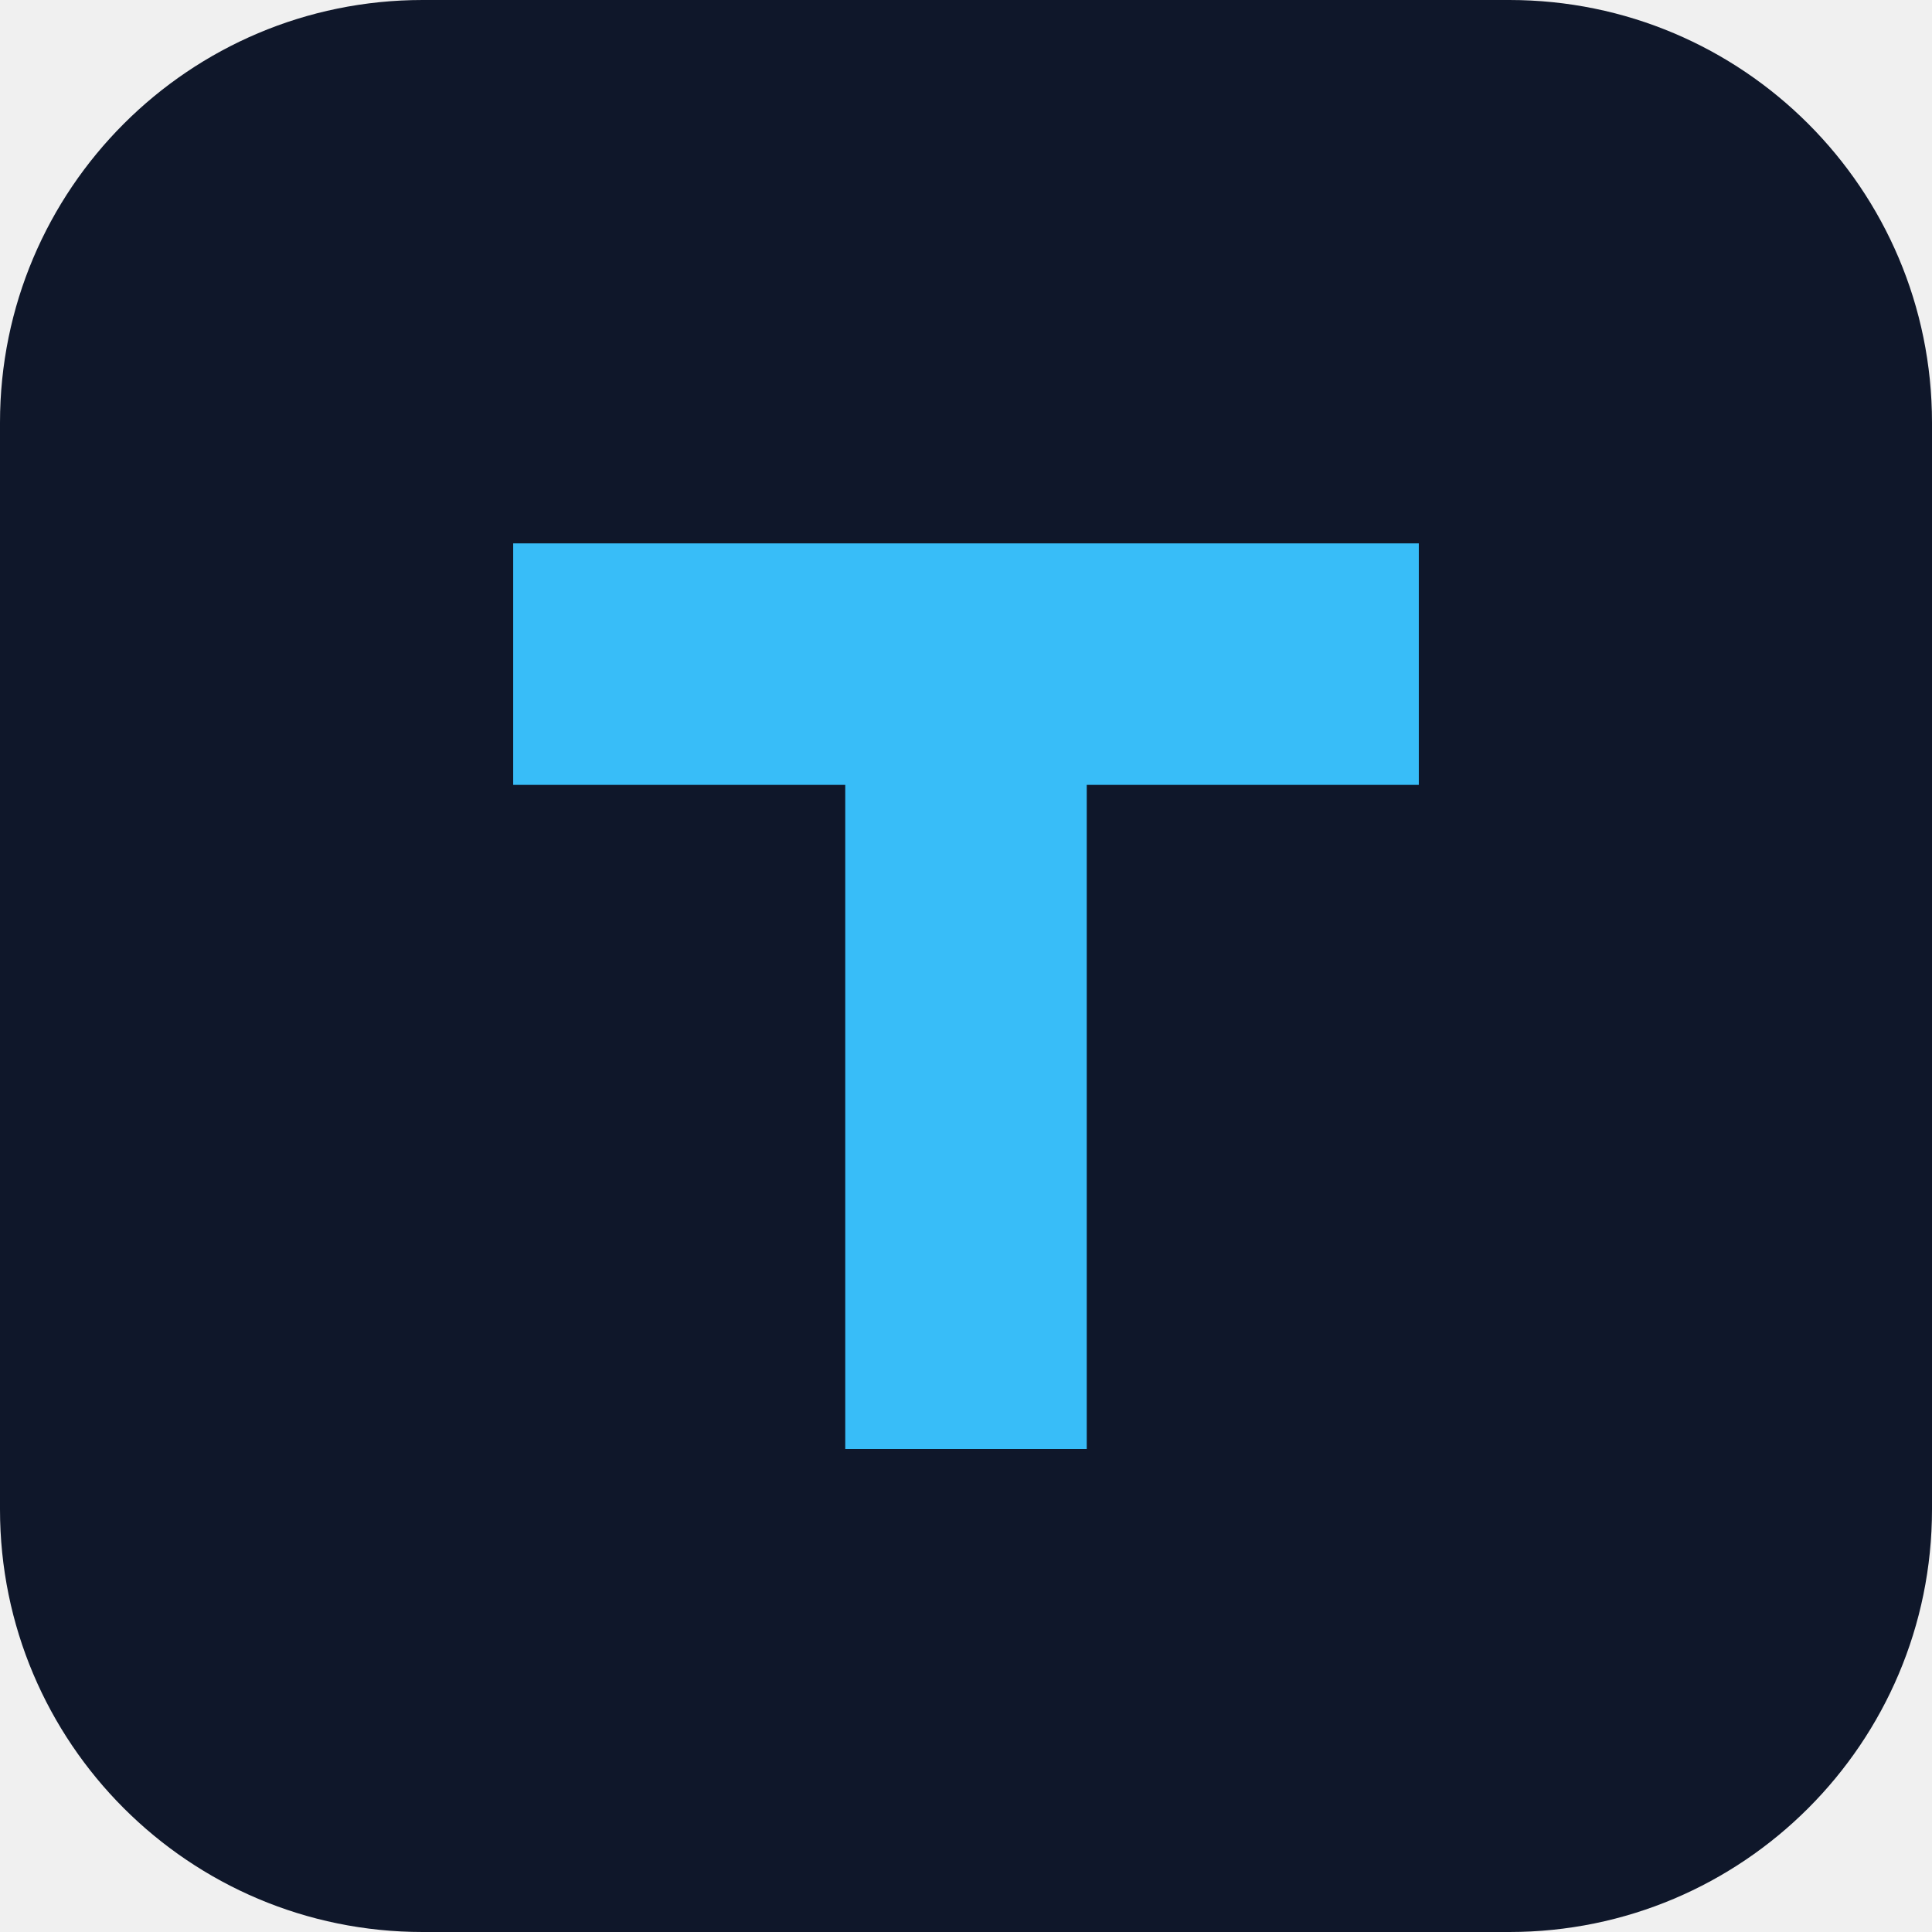
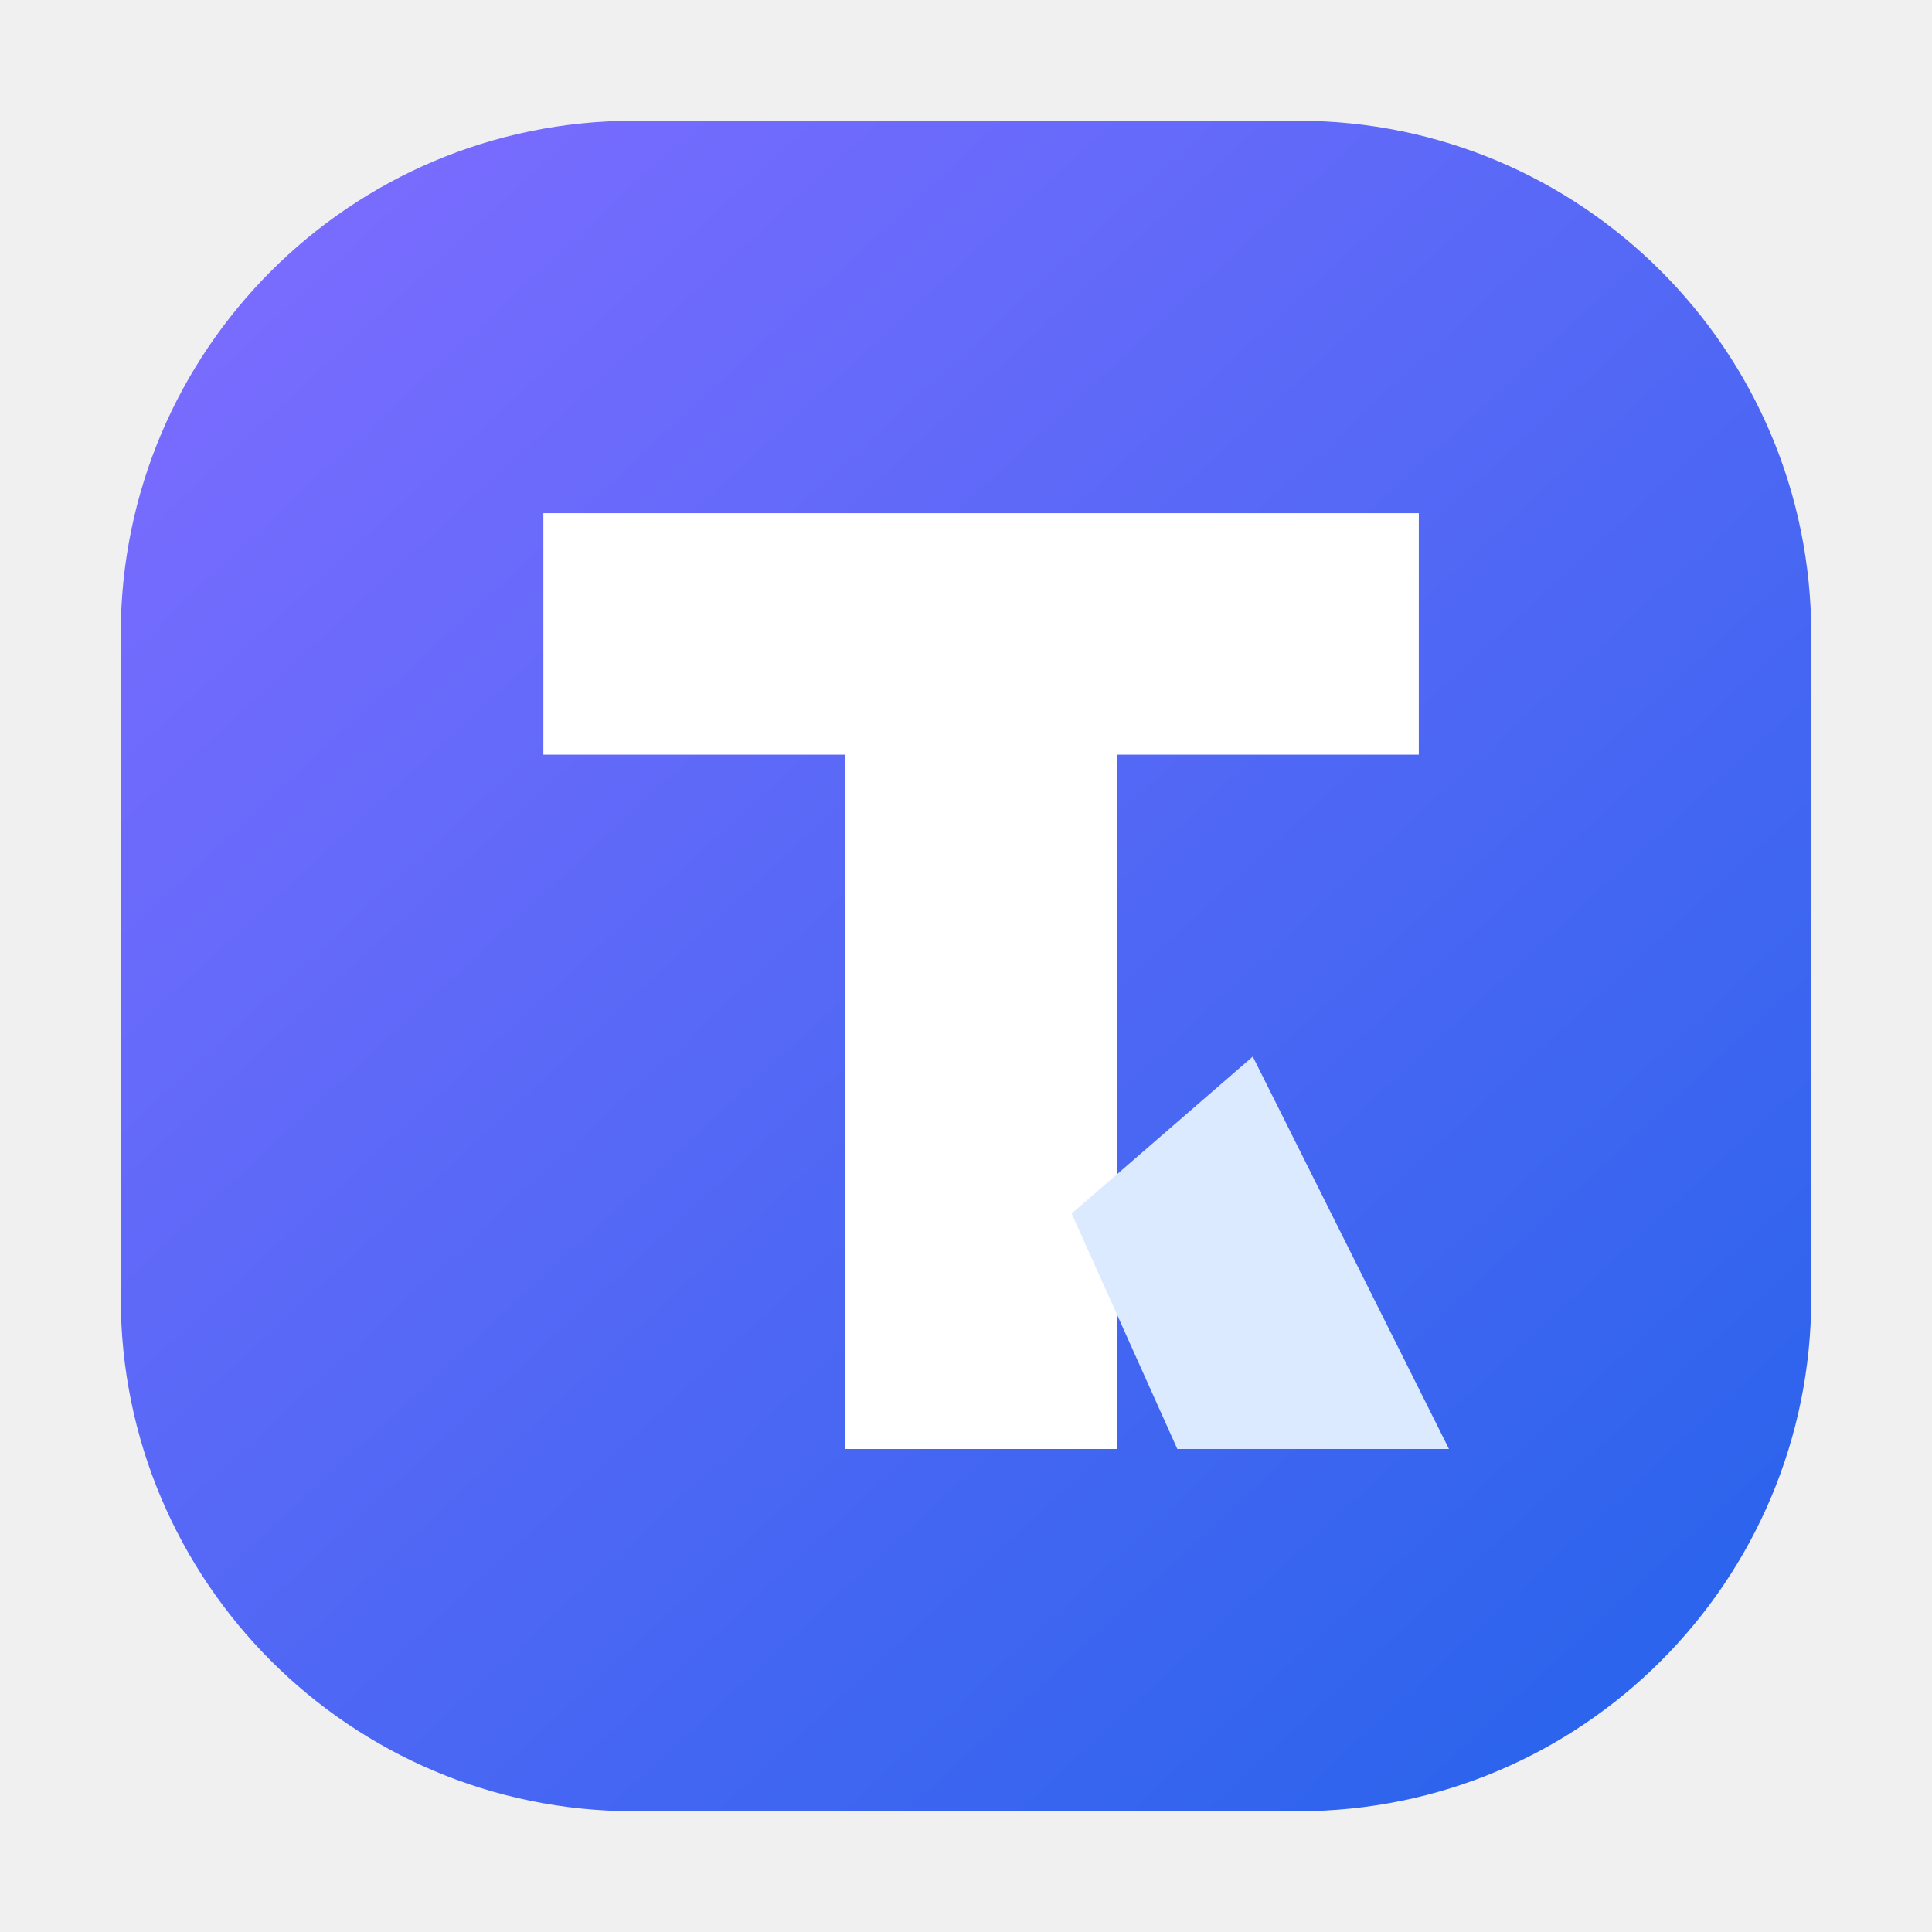
<svg xmlns="http://www.w3.org/2000/svg" viewBox="0 0 64 64">
-   <rect width="64" height="64" rx="14" fill="#0f172a" />
-   <path d="M17 18h30v8H36v22h-8V26H17z" fill="#38bdf8" />
+   <defs>
+     <linearGradient id="g" x1="8" y1="6" x2="58" y2="60" gradientUnits="userSpaceOnUse">
+       <stop stop-color="#7c6cff" />
+       <stop offset="1" stop-color="#2563eb" />
+     </linearGradient>
+   </defs>
+   <rect x="4" y="4" width="56" height="56" rx="17" fill="url(#g)" />
+   <path d="M18 17h29v8h-10v23h-9V25H18v-8Z" fill="#fff" />
+   <path d="m41.5 35 6.5 13h-9l-3.5-7.8 6-5.2Z" fill="#dbeafe" />
</svg>
